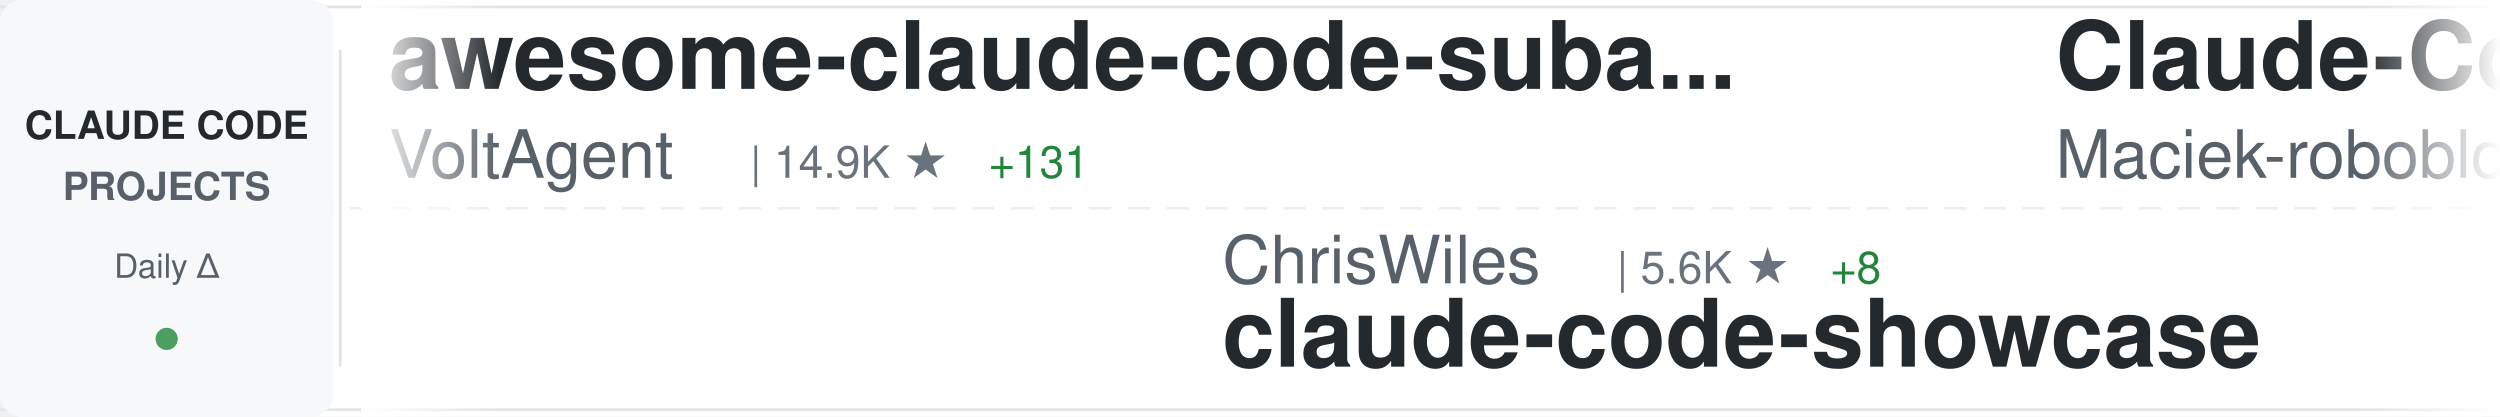
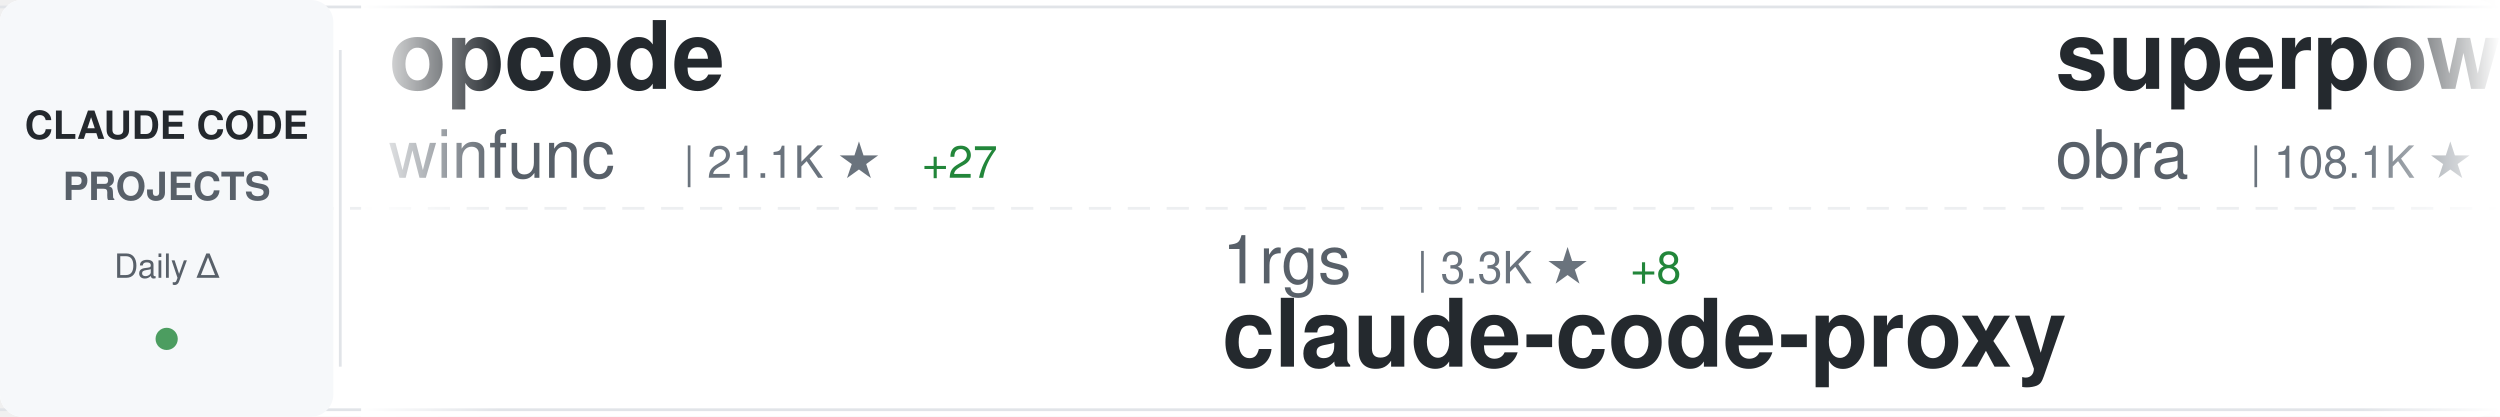
<svg xmlns="http://www.w3.org/2000/svg" width="900" height="150">
  <defs>
    <linearGradient id="awesomeLeftFade" x1="0%" y1="0%" x2="100%" y2="0%">
      <stop offset="0%" style="stop-color:#ffffff;stop-opacity:1" />
      <stop offset="100%" style="stop-color:#ffffff;stop-opacity:0" />
    </linearGradient>
    <linearGradient id="awesomeRightFade" x1="0%" y1="0%" x2="100%" y2="0%">
      <stop offset="0%" style="stop-color:#ffffff;stop-opacity:0" />
      <stop offset="100%" style="stop-color:#ffffff;stop-opacity:1" />
    </linearGradient>
  </defs>
  <rect width="900" height="150" fill="#ffffff" rx="8" />
  <rect x="0" y="2" width="900" height="1" fill="#e1e4e8" />
  <rect x="0" y="147" width="900" height="1" fill="#e1e4e8" />
  <line x1="0" y1="75" x2="900" y2="75" stroke="#e1e4e8" stroke-width="1" stroke-dasharray="8 6" opacity="0.6" />
  <rect x="0" y="0" width="120" height="150" fill="#f6f8fa" rx="8" />
  <text x="60" y="50" font-family="-apple-system, BlinkMacSystemFont, 'Segoe UI', Helvetica, Arial, sans-serif" font-size="14" font-weight="600" fill="#24292e" text-anchor="middle">CLAUDE CODE</text>
  <text x="60" y="72" font-family="-apple-system, BlinkMacSystemFont, 'Segoe UI', Helvetica, Arial, sans-serif" font-size="14" font-weight="600" fill="#586069" text-anchor="middle">PROJECTS</text>
  <text x="60" y="100" font-family="-apple-system, BlinkMacSystemFont, 'Segoe UI', Helvetica, Arial, sans-serif" font-size="12" font-weight="500" fill="#586069" text-anchor="middle">Daily Δ</text>
  <circle cx="60" cy="122" r="4" fill="#22863a" opacity="0.8" />
  <rect x="122" y="18" width="1" height="114" fill="#e1e4e8" />
  <clipPath id="awesomeTickerClip">
    <rect x="130" y="0" width="770" height="150" />
  </clipPath>
  <g clip-path="url(#awesomeTickerClip)">
    <g id="awesomeTickerItems">
      <animateTransform attributeName="transform" attributeType="XML" type="translate" from="0 0" to="-3000 0" dur="54s" repeatCount="indefinite" />
      <g transform="translate(0, 0)">
-         <text x="140" y="32" font-family="-apple-system, BlinkMacSystemFont, 'Segoe UI', Helvetica, Arial, sans-serif" font-size="34" font-weight="600" fill="#24292e">awesome-claude-code-suba...</text>
-         <text x="140" y="64" font-family="-apple-system, BlinkMacSystemFont, 'Segoe UI', Helvetica, Arial, sans-serif" font-size="24" font-weight="400" fill="#586069">VoltAgent</text>
-         <text x="270" y="64" font-family="-apple-system, BlinkMacSystemFont, 'Segoe UI', Helvetica, Arial, sans-serif" font-size="16" font-weight="500" fill="#6a737d">| 14.9K ★</text>
-         <text x="356" y="64" font-family="-apple-system, BlinkMacSystemFont, 'Segoe UI', Helvetica, Arial, sans-serif" font-size="16" font-weight="500" fill="#22863a"> +131</text>
+         <text x="140" y="32" font-family="-apple-system, BlinkMacSystemFont, 'Segoe UI', Helvetica, Arial, sans-serif" font-size="34" font-weight="600" fill="#24292e">opcode</text>
+         <text x="140" y="64" font-family="-apple-system, BlinkMacSystemFont, 'Segoe UI', Helvetica, Arial, sans-serif" font-size="24" font-weight="400" fill="#586069">winfunc</text>
+         <text x="246" y="64" font-family="-apple-system, BlinkMacSystemFont, 'Segoe UI', Helvetica, Arial, sans-serif" font-size="16" font-weight="500" fill="#6a737d">| 21.1K ★</text>
+         <text x="332" y="64" font-family="-apple-system, BlinkMacSystemFont, 'Segoe UI', Helvetica, Arial, sans-serif" font-size="16" font-weight="500" fill="#22863a"> +27</text>
      </g>
      <g transform="translate(300, 0)">
-         <text x="140" y="102" font-family="-apple-system, BlinkMacSystemFont, 'Segoe UI', Helvetica, Arial, sans-serif" font-size="24" font-weight="400" fill="#586069">ChrisWiles</text>
-         <text x="282" y="102" font-family="-apple-system, BlinkMacSystemFont, 'Segoe UI', Helvetica, Arial, sans-serif" font-size="16" font-weight="500" fill="#6a737d">| 5.6K ★</text>
-         <text x="359" y="102" font-family="-apple-system, BlinkMacSystemFont, 'Segoe UI', Helvetica, Arial, sans-serif" font-size="16" font-weight="500" fill="#22863a"> +8</text>
-         <text x="140" y="132" font-family="-apple-system, BlinkMacSystemFont, 'Segoe UI', Helvetica, Arial, sans-serif" font-size="34" font-weight="600" fill="#24292e">claude-code-showcase</text>
+         <text x="140" y="102" font-family="-apple-system, BlinkMacSystemFont, 'Segoe UI', Helvetica, Arial, sans-serif" font-size="24" font-weight="400" fill="#586069">1rgs</text>
+         <text x="210" y="102" font-family="-apple-system, BlinkMacSystemFont, 'Segoe UI', Helvetica, Arial, sans-serif" font-size="16" font-weight="500" fill="#6a737d">| 3.3K ★</text>
+         <text x="287" y="102" font-family="-apple-system, BlinkMacSystemFont, 'Segoe UI', Helvetica, Arial, sans-serif" font-size="16" font-weight="500" fill="#22863a"> +8</text>
+         <text x="140" y="132" font-family="-apple-system, BlinkMacSystemFont, 'Segoe UI', Helvetica, Arial, sans-serif" font-size="34" font-weight="600" fill="#24292e">claude-code-proxy</text>
      </g>
      <g transform="translate(600, 0)">
-         <text x="140" y="32" font-family="-apple-system, BlinkMacSystemFont, 'Segoe UI', Helvetica, Arial, sans-serif" font-size="34" font-weight="600" fill="#24292e">Claude-Code-Usage-Monito...</text>
-         <text x="140" y="64" font-family="-apple-system, BlinkMacSystemFont, 'Segoe UI', Helvetica, Arial, sans-serif" font-size="24" font-weight="400" fill="#586069">Maciek-roboblog</text>
-         <text x="342" y="64" font-family="-apple-system, BlinkMacSystemFont, 'Segoe UI', Helvetica, Arial, sans-serif" font-size="16" font-weight="500" fill="#6a737d">| 7.1K ★</text>
-         <text x="419" y="64" font-family="-apple-system, BlinkMacSystemFont, 'Segoe UI', Helvetica, Arial, sans-serif" font-size="16" font-weight="500" fill="#22863a"> +22</text>
+         <text x="140" y="32" font-family="-apple-system, BlinkMacSystemFont, 'Segoe UI', Helvetica, Arial, sans-serif" font-size="34" font-weight="600" fill="#24292e">superpowers</text>
+         <text x="140" y="64" font-family="-apple-system, BlinkMacSystemFont, 'Segoe UI', Helvetica, Arial, sans-serif" font-size="24" font-weight="400" fill="#586069">obra</text>
+         <text x="210" y="64" font-family="-apple-system, BlinkMacSystemFont, 'Segoe UI', Helvetica, Arial, sans-serif" font-size="16" font-weight="500" fill="#6a737d">| 108.1K ★</text>
+         <text x="305" y="64" font-family="-apple-system, BlinkMacSystemFont, 'Segoe UI', Helvetica, Arial, sans-serif" font-size="16" font-weight="500" fill="#22863a"> +2.7K</text>
      </g>
      <g transform="translate(900, 0)">
-         <text x="140" y="102" font-family="-apple-system, BlinkMacSystemFont, 'Segoe UI', Helvetica, Arial, sans-serif" font-size="24" font-weight="400" fill="#586069">darcyegb</text>
-         <text x="258" y="102" font-family="-apple-system, BlinkMacSystemFont, 'Segoe UI', Helvetica, Arial, sans-serif" font-size="16" font-weight="500" fill="#6a737d">| 614 ★</text>
-         <text x="326" y="102" font-family="-apple-system, BlinkMacSystemFont, 'Segoe UI', Helvetica, Arial, sans-serif" font-size="16" font-weight="500" fill="#22863a"> +3</text>
-         <text x="140" y="132" font-family="-apple-system, BlinkMacSystemFont, 'Segoe UI', Helvetica, Arial, sans-serif" font-size="34" font-weight="600" fill="#24292e">ClaudeCodeAgents</text>
+         <text x="140" y="102" font-family="-apple-system, BlinkMacSystemFont, 'Segoe UI', Helvetica, Arial, sans-serif" font-size="24" font-weight="400" fill="#586069">farion1231</text>
+         <text x="282" y="102" font-family="-apple-system, BlinkMacSystemFont, 'Segoe UI', Helvetica, Arial, sans-serif" font-size="16" font-weight="500" fill="#6a737d">| 32.4K ★</text>
+         <text x="368" y="102" font-family="-apple-system, BlinkMacSystemFont, 'Segoe UI', Helvetica, Arial, sans-serif" font-size="16" font-weight="500" fill="#22863a"> +530</text>
+         <text x="140" y="132" font-family="-apple-system, BlinkMacSystemFont, 'Segoe UI', Helvetica, Arial, sans-serif" font-size="34" font-weight="600" fill="#24292e">cc-switch</text>
      </g>
      <g transform="translate(1200, 0)">
-         <text x="140" y="32" font-family="-apple-system, BlinkMacSystemFont, 'Segoe UI', Helvetica, Arial, sans-serif" font-size="34" font-weight="600" fill="#24292e">claude-code-base-action</text>
-         <text x="140" y="64" font-family="-apple-system, BlinkMacSystemFont, 'Segoe UI', Helvetica, Arial, sans-serif" font-size="24" font-weight="400" fill="#586069">anthropics</text>
-         <text x="282" y="64" font-family="-apple-system, BlinkMacSystemFont, 'Segoe UI', Helvetica, Arial, sans-serif" font-size="16" font-weight="500" fill="#6a737d">| 621 ★</text>
+         <text x="140" y="32" font-family="-apple-system, BlinkMacSystemFont, 'Segoe UI', Helvetica, Arial, sans-serif" font-size="34" font-weight="600" fill="#24292e">claude-code-infrastructu...</text>
+         <text x="140" y="64" font-family="-apple-system, BlinkMacSystemFont, 'Segoe UI', Helvetica, Arial, sans-serif" font-size="24" font-weight="400" fill="#586069">diet103</text>
+         <text x="246" y="64" font-family="-apple-system, BlinkMacSystemFont, 'Segoe UI', Helvetica, Arial, sans-serif" font-size="16" font-weight="500" fill="#6a737d">| 9.3K ★</text>
+         <text x="323" y="64" font-family="-apple-system, BlinkMacSystemFont, 'Segoe UI', Helvetica, Arial, sans-serif" font-size="16" font-weight="500" fill="#22863a"> +8</text>
      </g>
      <g transform="translate(1500, 0)">
-         <text x="140" y="102" font-family="-apple-system, BlinkMacSystemFont, 'Segoe UI', Helvetica, Arial, sans-serif" font-size="24" font-weight="400" fill="#586069">winfunc</text>
-         <text x="246" y="102" font-family="-apple-system, BlinkMacSystemFont, 'Segoe UI', Helvetica, Arial, sans-serif" font-size="16" font-weight="500" fill="#6a737d">| 21.1K ★</text>
-         <text x="332" y="102" font-family="-apple-system, BlinkMacSystemFont, 'Segoe UI', Helvetica, Arial, sans-serif" font-size="16" font-weight="500" fill="#22863a"> +28</text>
-         <text x="140" y="132" font-family="-apple-system, BlinkMacSystemFont, 'Segoe UI', Helvetica, Arial, sans-serif" font-size="34" font-weight="600" fill="#24292e">opcode</text>
+         <text x="140" y="102" font-family="-apple-system, BlinkMacSystemFont, 'Segoe UI', Helvetica, Arial, sans-serif" font-size="24" font-weight="400" fill="#586069">trailofbits</text>
+         <text x="294" y="102" font-family="-apple-system, BlinkMacSystemFont, 'Segoe UI', Helvetica, Arial, sans-serif" font-size="16" font-weight="500" fill="#6a737d">| 1.7K ★</text>
+         <text x="371" y="102" font-family="-apple-system, BlinkMacSystemFont, 'Segoe UI', Helvetica, Arial, sans-serif" font-size="16" font-weight="500" fill="#22863a"> +7</text>
+         <text x="140" y="132" font-family="-apple-system, BlinkMacSystemFont, 'Segoe UI', Helvetica, Arial, sans-serif" font-size="34" font-weight="600" fill="#24292e">claude-code-config</text>
      </g>
      <g transform="translate(1800, 0)">
-         <text x="140" y="32" font-family="-apple-system, BlinkMacSystemFont, 'Segoe UI', Helvetica, Arial, sans-serif" font-size="34" font-weight="600" fill="#24292e">openskills</text>
-         <text x="140" y="64" font-family="-apple-system, BlinkMacSystemFont, 'Segoe UI', Helvetica, Arial, sans-serif" font-size="24" font-weight="400" fill="#586069">numman-ali</text>
-         <text x="282" y="64" font-family="-apple-system, BlinkMacSystemFont, 'Segoe UI', Helvetica, Arial, sans-serif" font-size="16" font-weight="500" fill="#6a737d">| 9.2K ★</text>
-         <text x="359" y="64" font-family="-apple-system, BlinkMacSystemFont, 'Segoe UI', Helvetica, Arial, sans-serif" font-size="16" font-weight="500" fill="#22863a"> +19</text>
+         <text x="140" y="32" font-family="-apple-system, BlinkMacSystemFont, 'Segoe UI', Helvetica, Arial, sans-serif" font-size="34" font-weight="600" fill="#24292e">happy</text>
+         <text x="140" y="64" font-family="-apple-system, BlinkMacSystemFont, 'Segoe UI', Helvetica, Arial, sans-serif" font-size="24" font-weight="400" fill="#586069">slopus</text>
+         <text x="234" y="64" font-family="-apple-system, BlinkMacSystemFont, 'Segoe UI', Helvetica, Arial, sans-serif" font-size="16" font-weight="500" fill="#6a737d">| 16.0K ★</text>
+         <text x="320" y="64" font-family="-apple-system, BlinkMacSystemFont, 'Segoe UI', Helvetica, Arial, sans-serif" font-size="16" font-weight="500" fill="#22863a"> +79</text>
      </g>
      <g transform="translate(2100, 0)">
-         <text x="140" y="102" font-family="-apple-system, BlinkMacSystemFont, 'Segoe UI', Helvetica, Arial, sans-serif" font-size="24" font-weight="400" fill="#586069">simonw</text>
-         <text x="234" y="102" font-family="-apple-system, BlinkMacSystemFont, 'Segoe UI', Helvetica, Arial, sans-serif" font-size="16" font-weight="500" fill="#6a737d">| 1.2K ★</text>
-         <text x="311" y="102" font-family="-apple-system, BlinkMacSystemFont, 'Segoe UI', Helvetica, Arial, sans-serif" font-size="16" font-weight="500" fill="#22863a"> +2</text>
-         <text x="140" y="132" font-family="-apple-system, BlinkMacSystemFont, 'Segoe UI', Helvetica, Arial, sans-serif" font-size="34" font-weight="600" fill="#24292e">claude-code-transcripts</text>
+         <text x="140" y="102" font-family="-apple-system, BlinkMacSystemFont, 'Segoe UI', Helvetica, Arial, sans-serif" font-size="24" font-weight="400" fill="#586069">JessyTsui</text>
+         <text x="270" y="102" font-family="-apple-system, BlinkMacSystemFont, 'Segoe UI', Helvetica, Arial, sans-serif" font-size="16" font-weight="500" fill="#6a737d">| 1.2K ★</text>
+         <text x="347" y="102" font-family="-apple-system, BlinkMacSystemFont, 'Segoe UI', Helvetica, Arial, sans-serif" font-size="16" font-weight="500" fill="#22863a"> +3</text>
+         <text x="140" y="132" font-family="-apple-system, BlinkMacSystemFont, 'Segoe UI', Helvetica, Arial, sans-serif" font-size="34" font-weight="600" fill="#24292e">Claude-Code-Remote</text>
      </g>
      <g transform="translate(2400, 0)">
-         <text x="140" y="32" font-family="-apple-system, BlinkMacSystemFont, 'Segoe UI', Helvetica, Arial, sans-serif" font-size="34" font-weight="600" fill="#24292e">claude-code</text>
-         <text x="140" y="64" font-family="-apple-system, BlinkMacSystemFont, 'Segoe UI', Helvetica, Arial, sans-serif" font-size="24" font-weight="400" fill="#586069">anthropics</text>
-         <text x="282" y="64" font-family="-apple-system, BlinkMacSystemFont, 'Segoe UI', Helvetica, Arial, sans-serif" font-size="16" font-weight="500" fill="#6a737d">| 81.7K ★</text>
-         <text x="368" y="64" font-family="-apple-system, BlinkMacSystemFont, 'Segoe UI', Helvetica, Arial, sans-serif" font-size="16" font-weight="500" fill="#22863a"> +436</text>
+         <text x="140" y="32" font-family="-apple-system, BlinkMacSystemFont, 'Segoe UI', Helvetica, Arial, sans-serif" font-size="34" font-weight="600" fill="#24292e">claude-code-showcase</text>
+         <text x="140" y="64" font-family="-apple-system, BlinkMacSystemFont, 'Segoe UI', Helvetica, Arial, sans-serif" font-size="24" font-weight="400" fill="#586069">ChrisWiles</text>
+         <text x="282" y="64" font-family="-apple-system, BlinkMacSystemFont, 'Segoe UI', Helvetica, Arial, sans-serif" font-size="16" font-weight="500" fill="#6a737d">| 5.6K ★</text>
+         <text x="359" y="64" font-family="-apple-system, BlinkMacSystemFont, 'Segoe UI', Helvetica, Arial, sans-serif" font-size="16" font-weight="500" fill="#22863a"> +5</text>
      </g>
      <g transform="translate(2700, 0)">
-         <text x="140" y="102" font-family="-apple-system, BlinkMacSystemFont, 'Segoe UI', Helvetica, Arial, sans-serif" font-size="24" font-weight="400" fill="#586069">Piebald-AI</text>
-         <text x="282" y="102" font-family="-apple-system, BlinkMacSystemFont, 'Segoe UI', Helvetica, Arial, sans-serif" font-size="16" font-weight="500" fill="#6a737d">| 6.4K ★</text>
-         <text x="359" y="102" font-family="-apple-system, BlinkMacSystemFont, 'Segoe UI', Helvetica, Arial, sans-serif" font-size="16" font-weight="500" fill="#22863a"> +98</text>
-         <text x="140" y="132" font-family="-apple-system, BlinkMacSystemFont, 'Segoe UI', Helvetica, Arial, sans-serif" font-size="34" font-weight="600" fill="#24292e">claude-code-system-promp...</text>
+         <text x="140" y="102" font-family="-apple-system, BlinkMacSystemFont, 'Segoe UI', Helvetica, Arial, sans-serif" font-size="24" font-weight="400" fill="#586069">revfactory</text>
+         <text x="282" y="102" font-family="-apple-system, BlinkMacSystemFont, 'Segoe UI', Helvetica, Arial, sans-serif" font-size="16" font-weight="500" fill="#6a737d">| 762 ★</text>
+         <text x="140" y="132" font-family="-apple-system, BlinkMacSystemFont, 'Segoe UI', Helvetica, Arial, sans-serif" font-size="34" font-weight="600" fill="#24292e">claude-code-mastering</text>
      </g>
      <g transform="translate(3000, 0)">
-         <text x="140" y="32" font-family="-apple-system, BlinkMacSystemFont, 'Segoe UI', Helvetica, Arial, sans-serif" font-size="34" font-weight="600" fill="#24292e">awesome-claude-code-suba...</text>
-         <text x="140" y="64" font-family="-apple-system, BlinkMacSystemFont, 'Segoe UI', Helvetica, Arial, sans-serif" font-size="24" font-weight="400" fill="#586069">VoltAgent</text>
-         <text x="270" y="64" font-family="-apple-system, BlinkMacSystemFont, 'Segoe UI', Helvetica, Arial, sans-serif" font-size="16" font-weight="500" fill="#6a737d">| 14.9K ★</text>
-         <text x="356" y="64" font-family="-apple-system, BlinkMacSystemFont, 'Segoe UI', Helvetica, Arial, sans-serif" font-size="16" font-weight="500" fill="#22863a"> +131</text>
+         <text x="140" y="32" font-family="-apple-system, BlinkMacSystemFont, 'Segoe UI', Helvetica, Arial, sans-serif" font-size="34" font-weight="600" fill="#24292e">opcode</text>
+         <text x="140" y="64" font-family="-apple-system, BlinkMacSystemFont, 'Segoe UI', Helvetica, Arial, sans-serif" font-size="24" font-weight="400" fill="#586069">winfunc</text>
+         <text x="246" y="64" font-family="-apple-system, BlinkMacSystemFont, 'Segoe UI', Helvetica, Arial, sans-serif" font-size="16" font-weight="500" fill="#6a737d">| 21.1K ★</text>
+         <text x="332" y="64" font-family="-apple-system, BlinkMacSystemFont, 'Segoe UI', Helvetica, Arial, sans-serif" font-size="16" font-weight="500" fill="#22863a"> +27</text>
      </g>
      <g transform="translate(3300, 0)">
-         <text x="140" y="102" font-family="-apple-system, BlinkMacSystemFont, 'Segoe UI', Helvetica, Arial, sans-serif" font-size="24" font-weight="400" fill="#586069">ChrisWiles</text>
-         <text x="282" y="102" font-family="-apple-system, BlinkMacSystemFont, 'Segoe UI', Helvetica, Arial, sans-serif" font-size="16" font-weight="500" fill="#6a737d">| 5.6K ★</text>
-         <text x="359" y="102" font-family="-apple-system, BlinkMacSystemFont, 'Segoe UI', Helvetica, Arial, sans-serif" font-size="16" font-weight="500" fill="#22863a"> +8</text>
-         <text x="140" y="132" font-family="-apple-system, BlinkMacSystemFont, 'Segoe UI', Helvetica, Arial, sans-serif" font-size="34" font-weight="600" fill="#24292e">claude-code-showcase</text>
+         <text x="140" y="102" font-family="-apple-system, BlinkMacSystemFont, 'Segoe UI', Helvetica, Arial, sans-serif" font-size="24" font-weight="400" fill="#586069">1rgs</text>
+         <text x="210" y="102" font-family="-apple-system, BlinkMacSystemFont, 'Segoe UI', Helvetica, Arial, sans-serif" font-size="16" font-weight="500" fill="#6a737d">| 3.3K ★</text>
+         <text x="287" y="102" font-family="-apple-system, BlinkMacSystemFont, 'Segoe UI', Helvetica, Arial, sans-serif" font-size="16" font-weight="500" fill="#22863a"> +8</text>
+         <text x="140" y="132" font-family="-apple-system, BlinkMacSystemFont, 'Segoe UI', Helvetica, Arial, sans-serif" font-size="34" font-weight="600" fill="#24292e">claude-code-proxy</text>
      </g>
      <g transform="translate(3600, 0)">
-         <text x="140" y="32" font-family="-apple-system, BlinkMacSystemFont, 'Segoe UI', Helvetica, Arial, sans-serif" font-size="34" font-weight="600" fill="#24292e">Claude-Code-Usage-Monito...</text>
-         <text x="140" y="64" font-family="-apple-system, BlinkMacSystemFont, 'Segoe UI', Helvetica, Arial, sans-serif" font-size="24" font-weight="400" fill="#586069">Maciek-roboblog</text>
-         <text x="342" y="64" font-family="-apple-system, BlinkMacSystemFont, 'Segoe UI', Helvetica, Arial, sans-serif" font-size="16" font-weight="500" fill="#6a737d">| 7.1K ★</text>
-         <text x="419" y="64" font-family="-apple-system, BlinkMacSystemFont, 'Segoe UI', Helvetica, Arial, sans-serif" font-size="16" font-weight="500" fill="#22863a"> +22</text>
+         <text x="140" y="32" font-family="-apple-system, BlinkMacSystemFont, 'Segoe UI', Helvetica, Arial, sans-serif" font-size="34" font-weight="600" fill="#24292e">superpowers</text>
+         <text x="140" y="64" font-family="-apple-system, BlinkMacSystemFont, 'Segoe UI', Helvetica, Arial, sans-serif" font-size="24" font-weight="400" fill="#586069">obra</text>
+         <text x="210" y="64" font-family="-apple-system, BlinkMacSystemFont, 'Segoe UI', Helvetica, Arial, sans-serif" font-size="16" font-weight="500" fill="#6a737d">| 108.1K ★</text>
+         <text x="305" y="64" font-family="-apple-system, BlinkMacSystemFont, 'Segoe UI', Helvetica, Arial, sans-serif" font-size="16" font-weight="500" fill="#22863a"> +2.7K</text>
      </g>
      <g transform="translate(3900, 0)">
-         <text x="140" y="102" font-family="-apple-system, BlinkMacSystemFont, 'Segoe UI', Helvetica, Arial, sans-serif" font-size="24" font-weight="400" fill="#586069">darcyegb</text>
-         <text x="258" y="102" font-family="-apple-system, BlinkMacSystemFont, 'Segoe UI', Helvetica, Arial, sans-serif" font-size="16" font-weight="500" fill="#6a737d">| 614 ★</text>
-         <text x="326" y="102" font-family="-apple-system, BlinkMacSystemFont, 'Segoe UI', Helvetica, Arial, sans-serif" font-size="16" font-weight="500" fill="#22863a"> +3</text>
-         <text x="140" y="132" font-family="-apple-system, BlinkMacSystemFont, 'Segoe UI', Helvetica, Arial, sans-serif" font-size="34" font-weight="600" fill="#24292e">ClaudeCodeAgents</text>
+         <text x="140" y="102" font-family="-apple-system, BlinkMacSystemFont, 'Segoe UI', Helvetica, Arial, sans-serif" font-size="24" font-weight="400" fill="#586069">farion1231</text>
+         <text x="282" y="102" font-family="-apple-system, BlinkMacSystemFont, 'Segoe UI', Helvetica, Arial, sans-serif" font-size="16" font-weight="500" fill="#6a737d">| 32.4K ★</text>
+         <text x="368" y="102" font-family="-apple-system, BlinkMacSystemFont, 'Segoe UI', Helvetica, Arial, sans-serif" font-size="16" font-weight="500" fill="#22863a"> +530</text>
+         <text x="140" y="132" font-family="-apple-system, BlinkMacSystemFont, 'Segoe UI', Helvetica, Arial, sans-serif" font-size="34" font-weight="600" fill="#24292e">cc-switch</text>
      </g>
    </g>
  </g>
  <rect x="130" y="0" width="50" height="150" fill="url(#awesomeLeftFade)" />
  <rect x="850" y="0" width="50" height="150" fill="url(#awesomeRightFade)" />
</svg>
